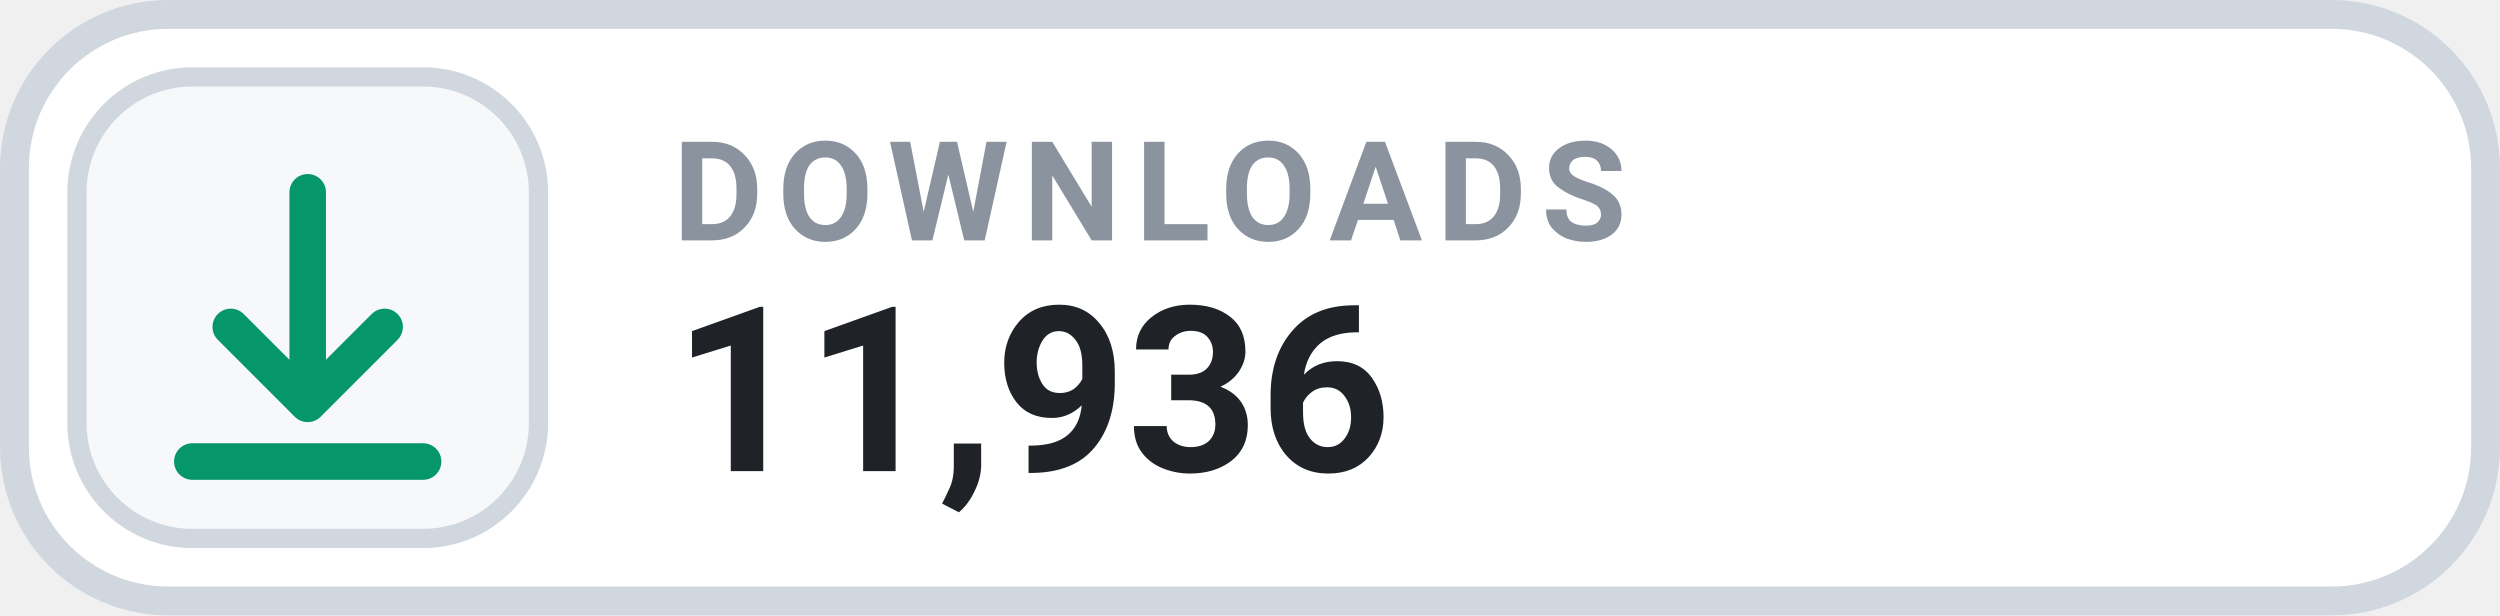
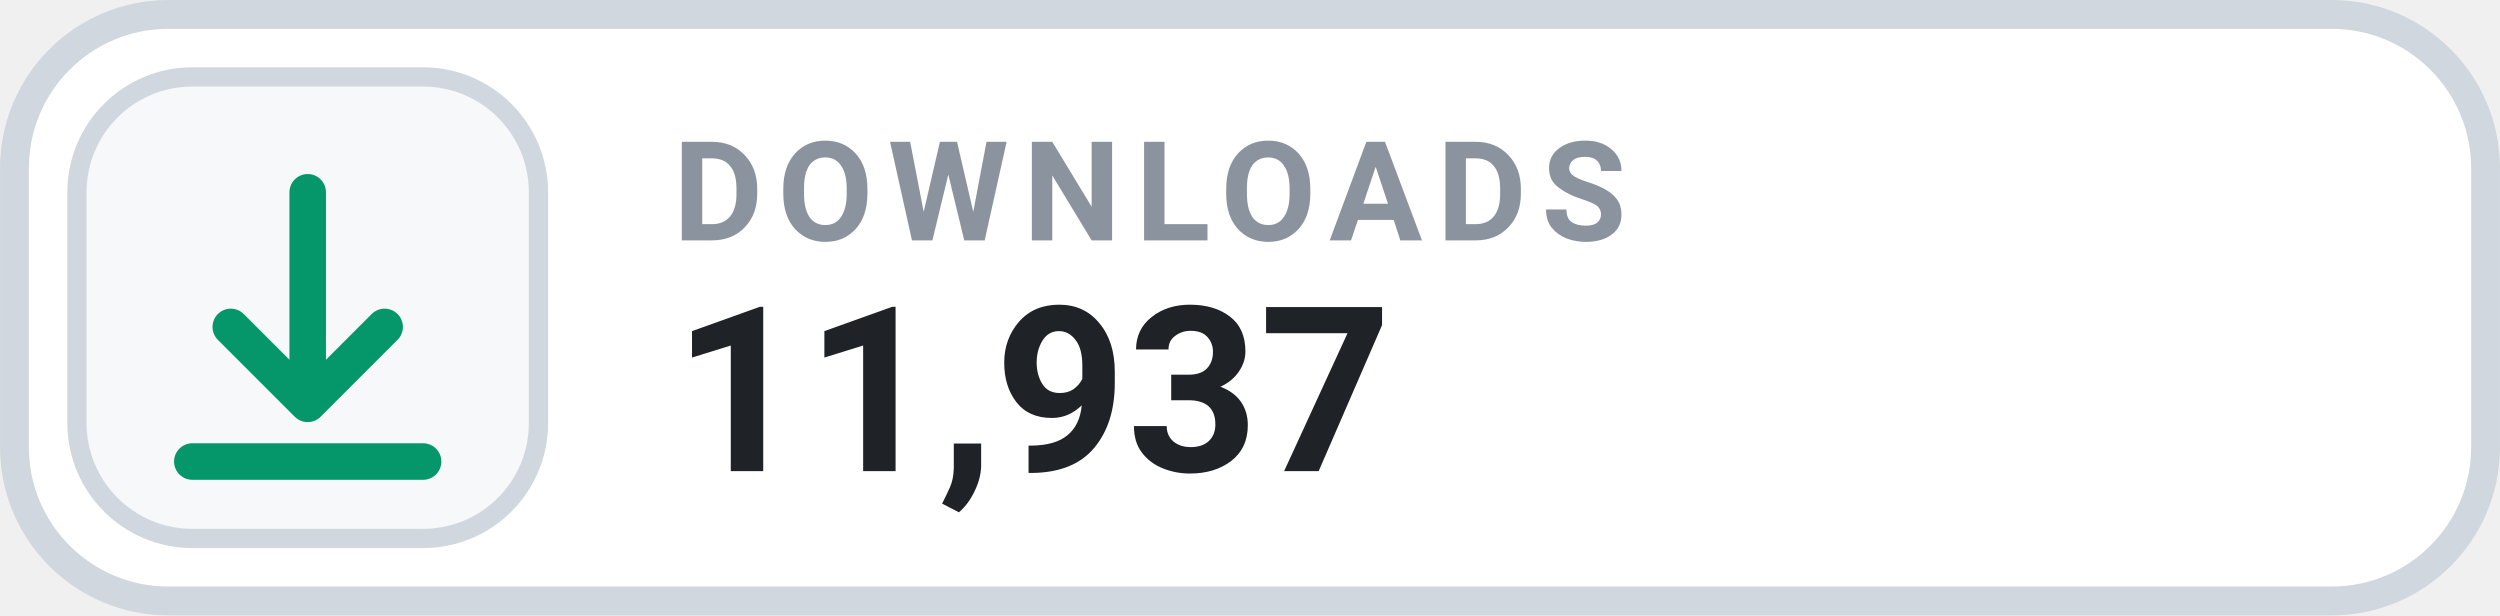
- <svg xmlns="http://www.w3.org/2000/svg" width="126" height="31.015" viewBox="0 0 130 32" role="img" aria-label="DOWNLOADS 11,936">
+ <svg xmlns="http://www.w3.org/2000/svg" width="126" height="31.015" viewBox="0 0 130 32" role="img" aria-label="DOWNLOADS 11,937">
  <rect x=".75" y=".75" width="128.5" height="30.5" rx="8" fill="#FFFFFF" stroke="#D0D7DE" stroke-width="1.5" />
  <rect x="4" y="4" width="24" height="24" rx="6" fill="#F6F8FA" stroke="#D0D7DE" stroke-width="1" />
  <g transform="translate(16 16)" style="color:#059669;">
    <path d="M0 -6 v11 m0 0 l4 -4 m-4 4 l-4 -4 M-6 8 h12" fill="none" stroke="currentColor" stroke-width="1.9" stroke-linecap="round" stroke-linejoin="round" />
  </g>
  <text x="35" y="12.5" fill="#8B949E" font-family="-apple-system,BlinkMacSystemFont,'Segoe UI',Roboto,Helvetica,Arial,sans-serif" font-size="7.2" font-weight="700" letter-spacing=".75">DOWNLOADS</text>
-   <text x="35" y="24.5" fill="#1F2328" font-family="-apple-system,BlinkMacSystemFont,'Segoe UI',Roboto,Helvetica,Arial,sans-serif" font-size="12" font-weight="700">11,936</text>
+   <text x="35" y="24.5" fill="#1F2328" font-family="-apple-system,BlinkMacSystemFont,'Segoe UI',Roboto,Helvetica,Arial,sans-serif" font-size="12" font-weight="700">11,937</text>
</svg>
